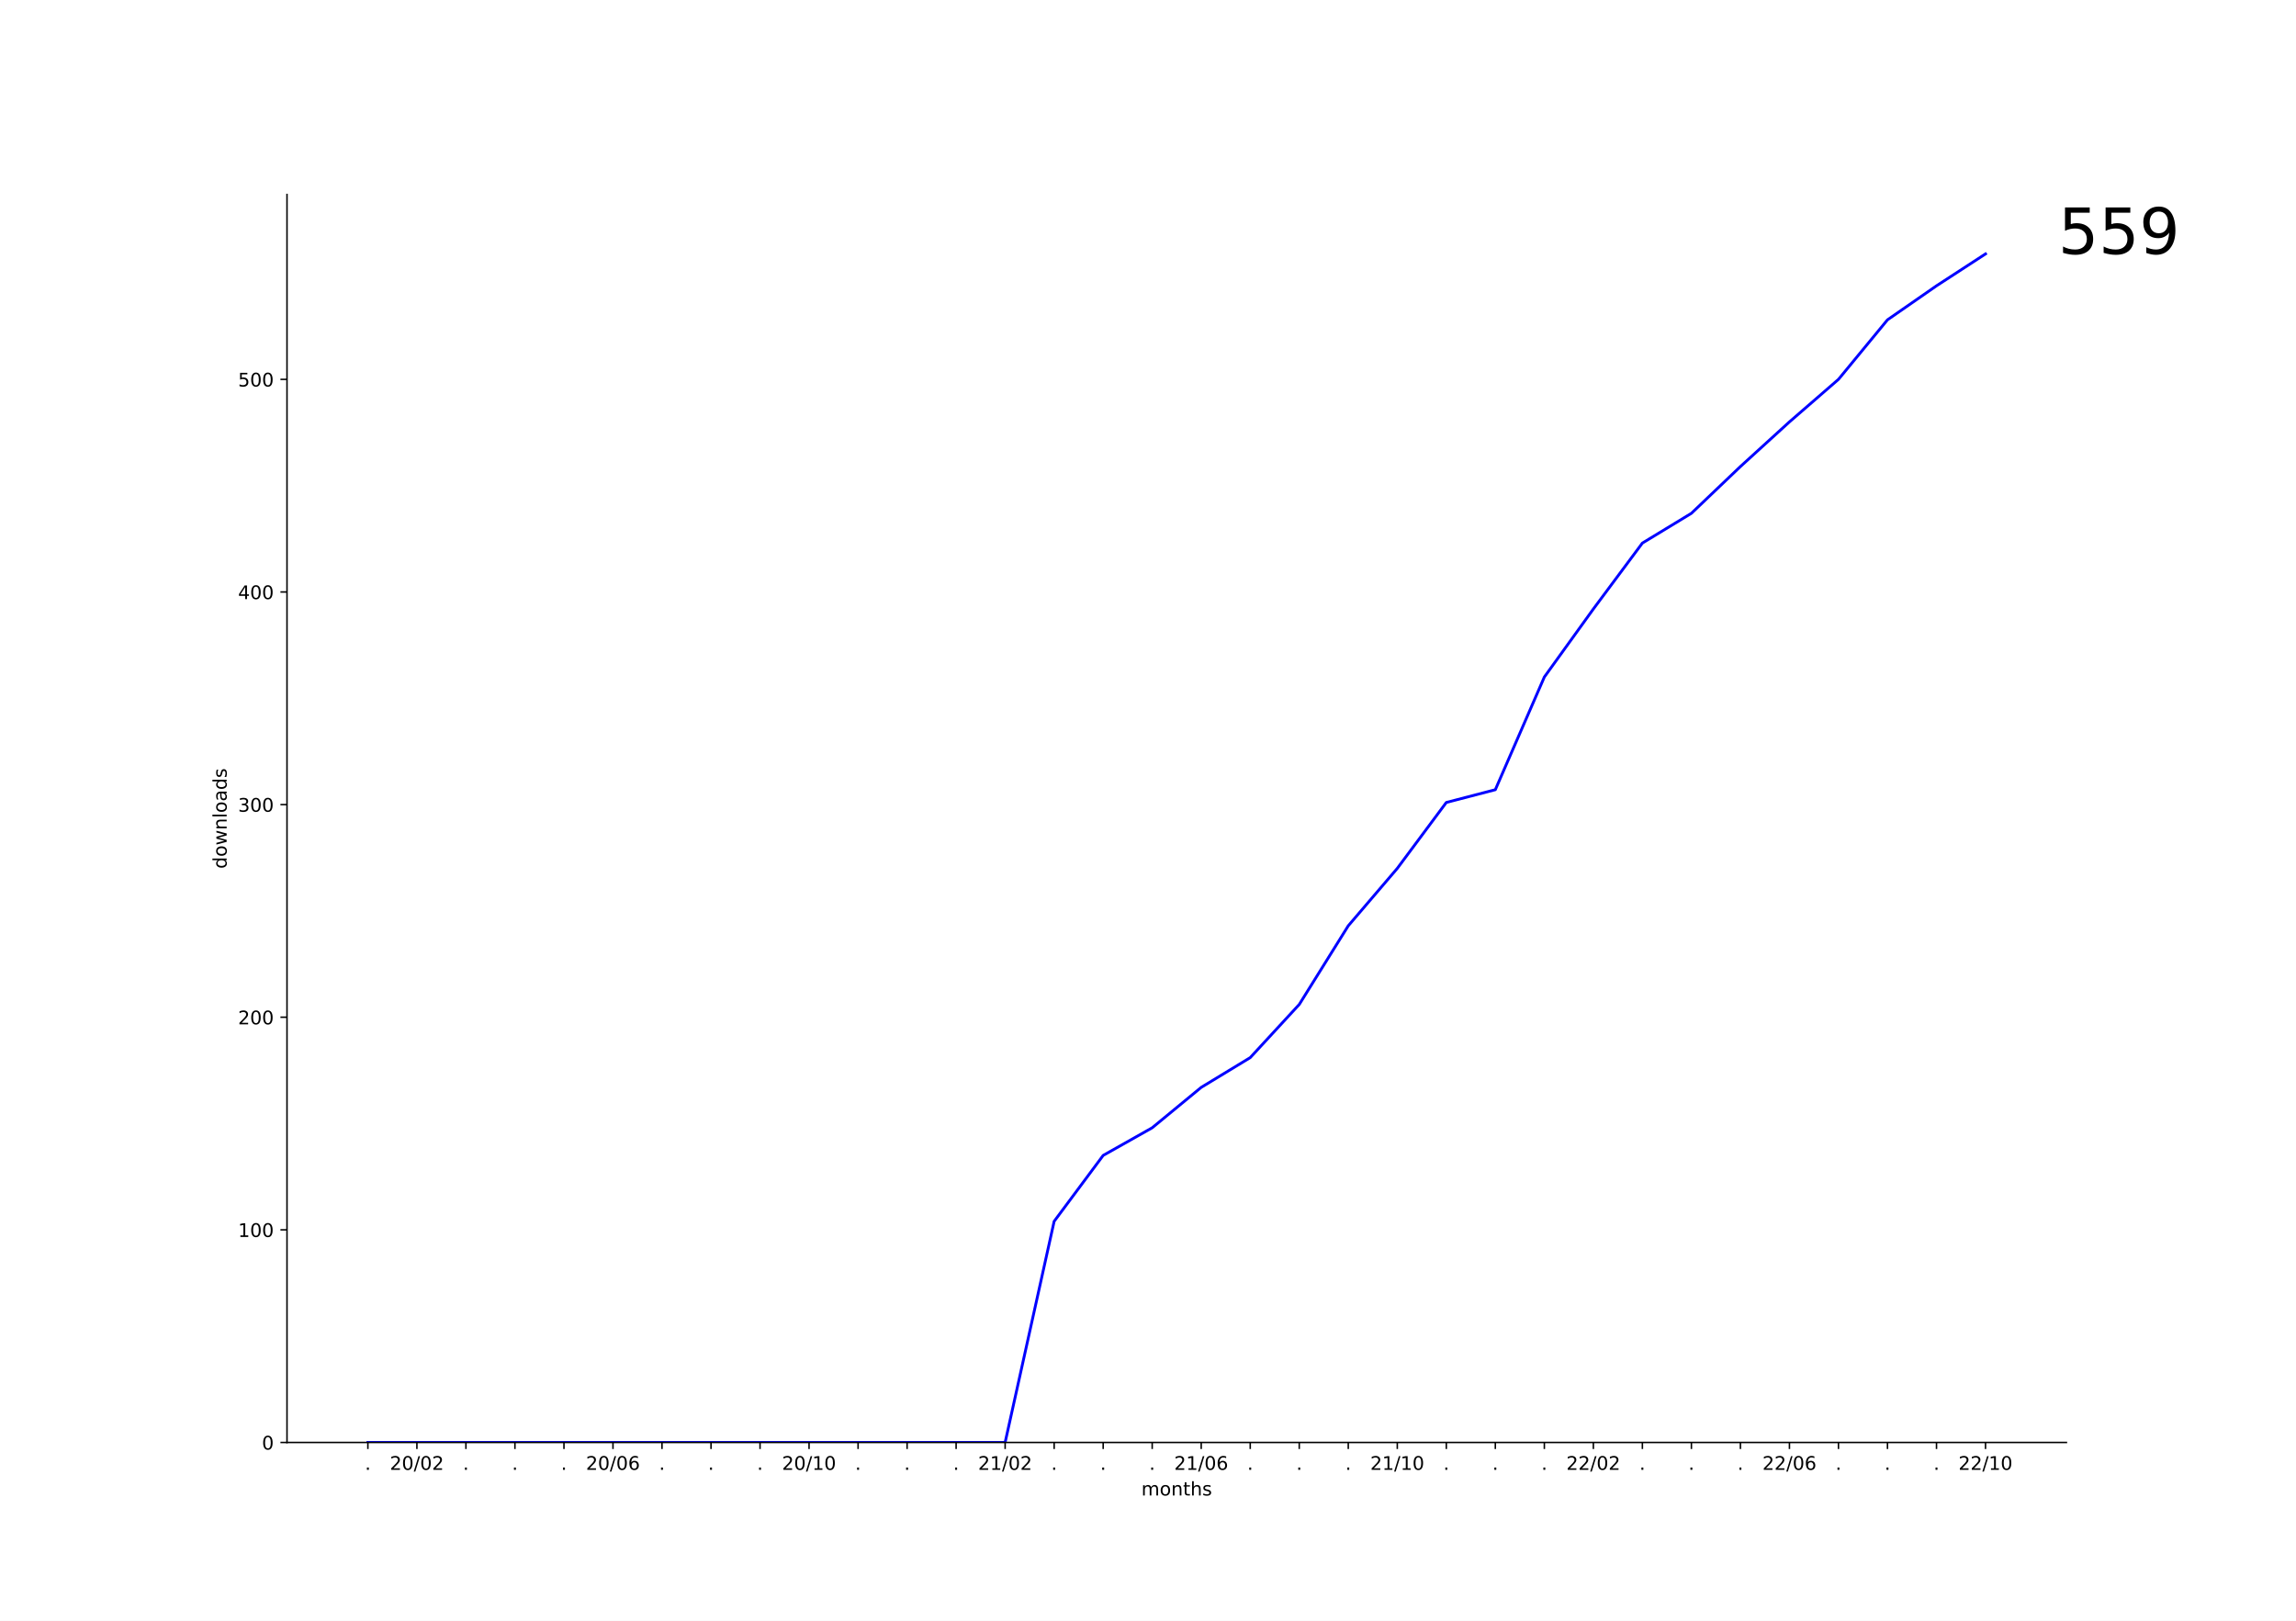
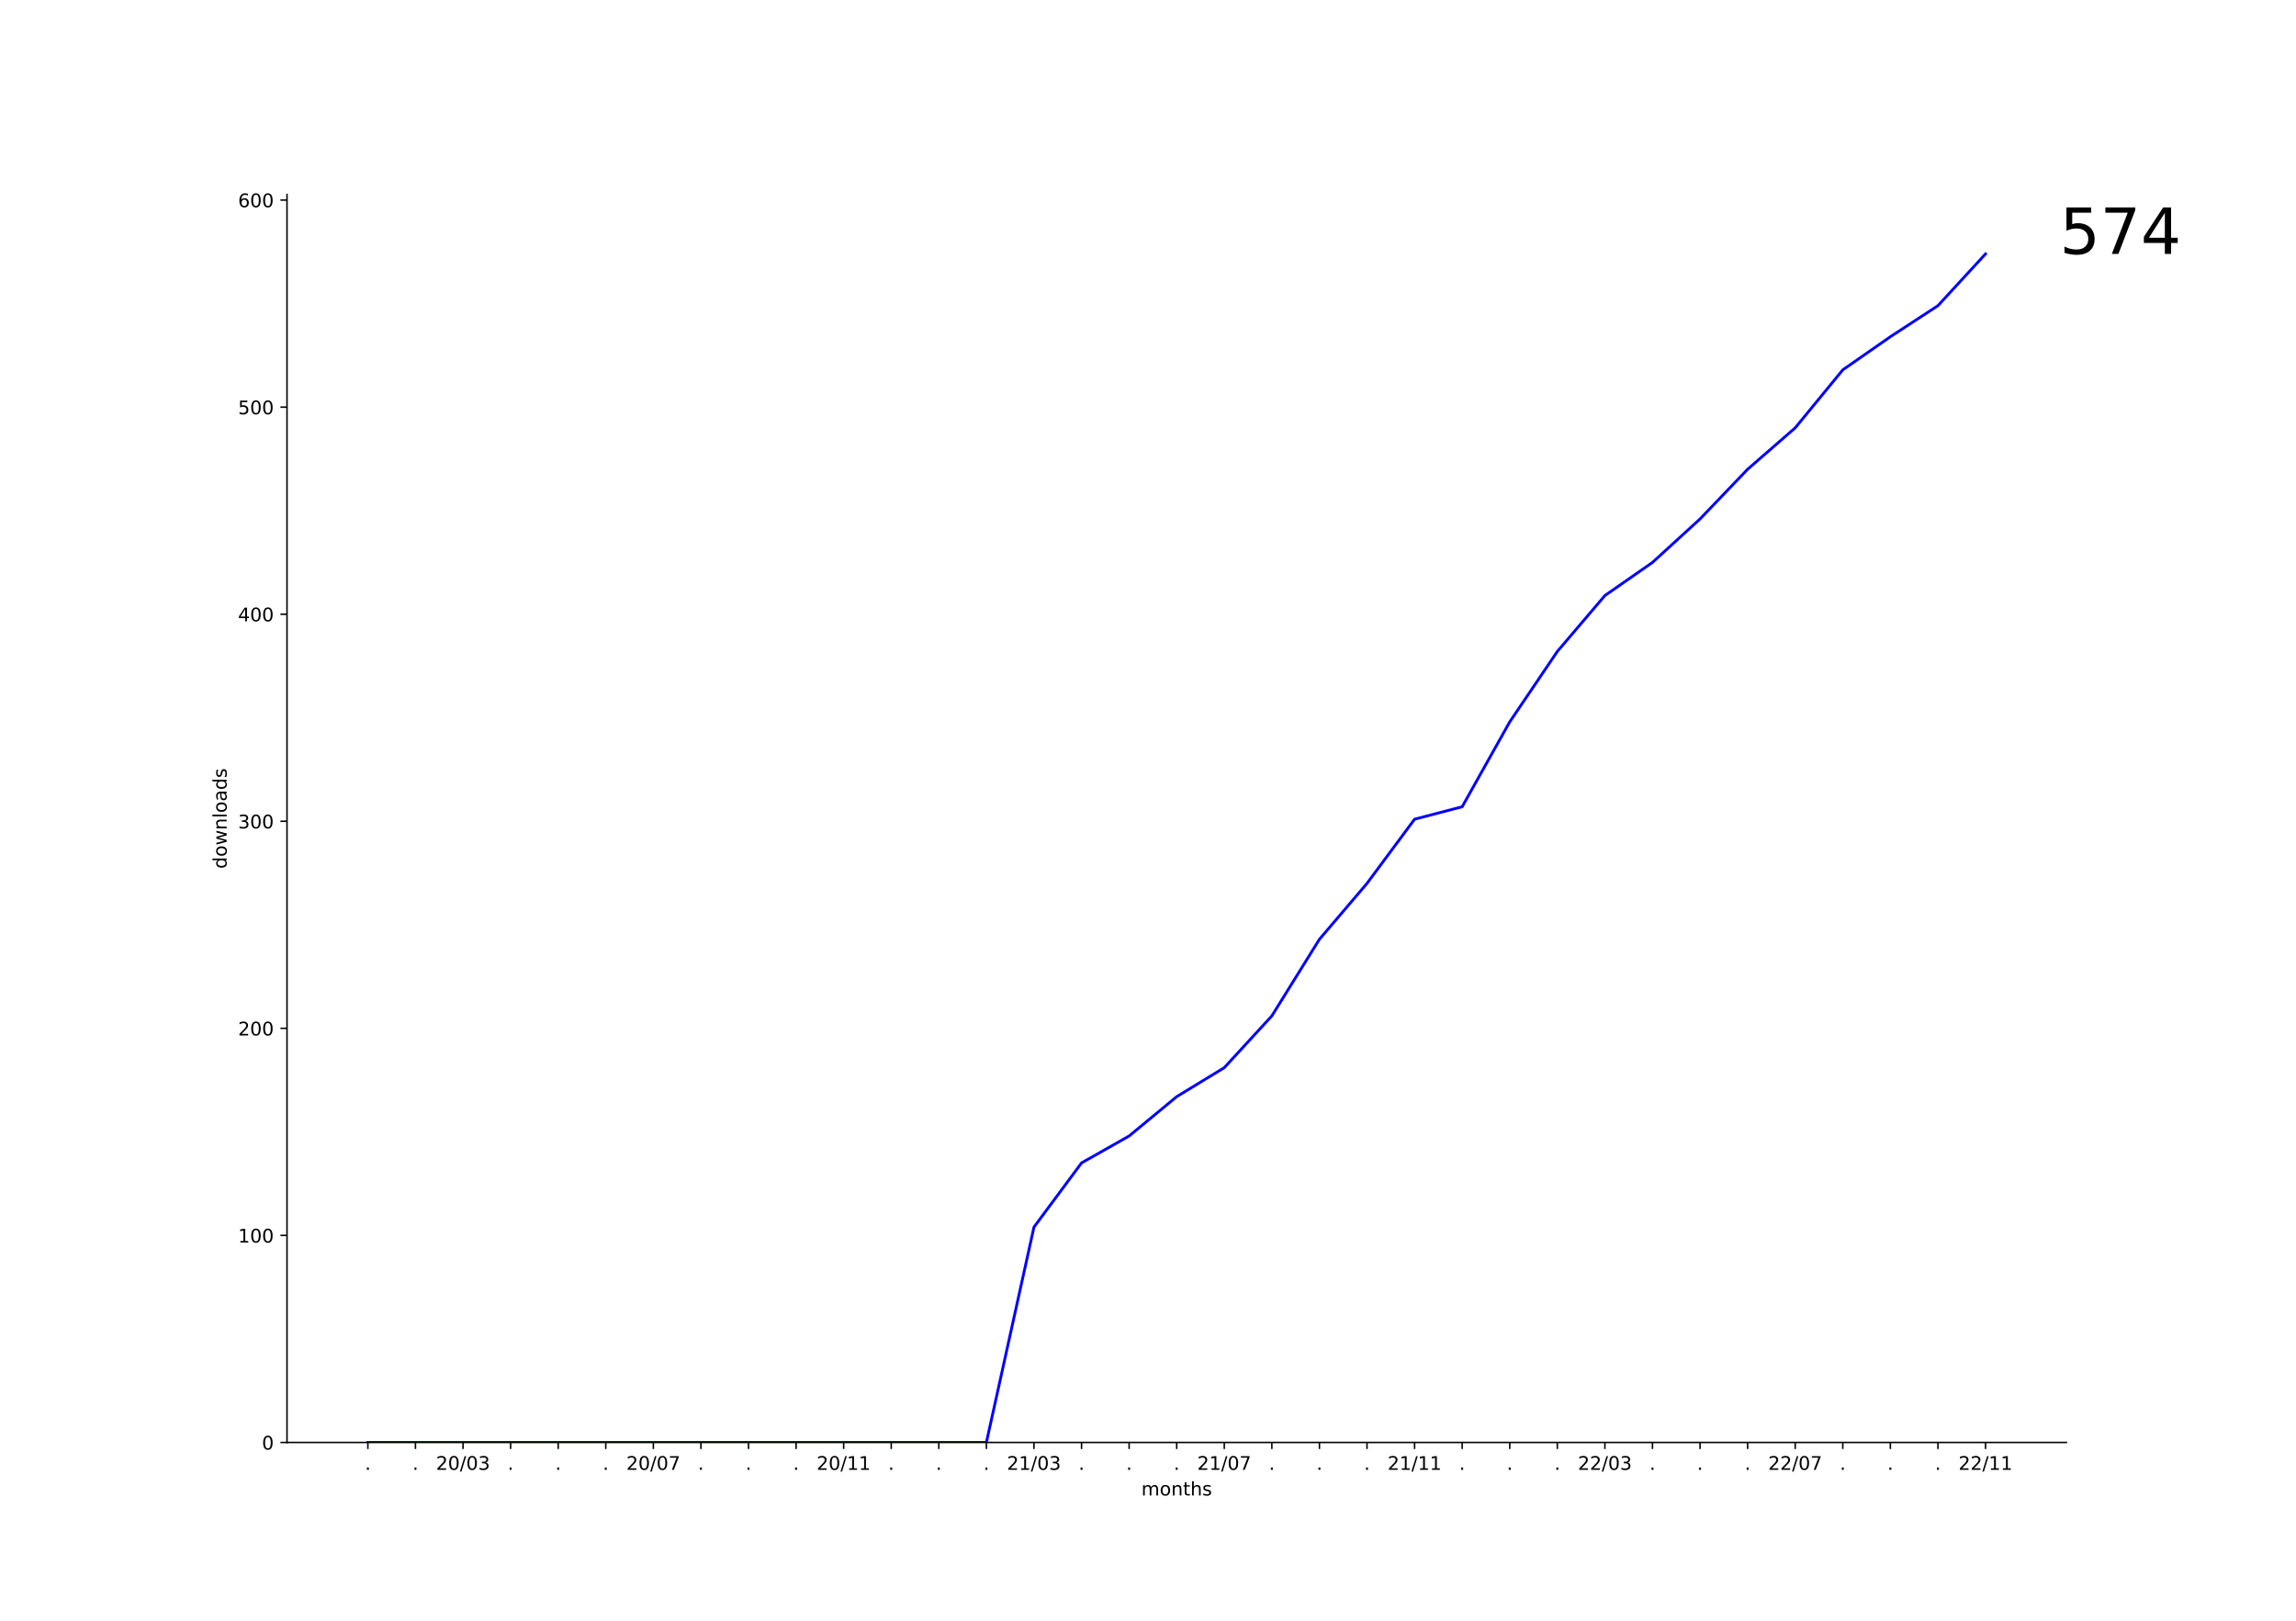
<svg xmlns="http://www.w3.org/2000/svg" xmlns:xlink="http://www.w3.org/1999/xlink" width="1224pt" height="864pt" viewBox="0 0 1224 864" version="1.1">
  <defs>
    <style type="text/css">*{stroke-linejoin: round; stroke-linecap: butt}</style>
  </defs>
  <g id="figure_1">
    <g id="patch_1">
      <path d="M 0 864  L 1224 864  L 1224 0  L 0 0  z " style="fill: #ffffff" />
    </g>
    <g id="axes_1">
      <g id="patch_2">
        <path d="M 153 768.96  L 1101.6 768.96  L 1101.6 103.68  L 153 103.68  z " style="fill: #ffffff" />
      </g>
      <g id="matplotlib.axis_1">
        <g id="xtick_1">
          <g id="line2d_1">
            <defs>
-               <path id="m183d2b7f2b" d="M 0 0  L 0 3.5  " style="stroke: #000000; stroke-width: 0.8" />
+               <path id="m3b544385e7" d="M 0 0  L 0 3.5  " style="stroke: #000000; stroke-width: 0.8" />
            </defs>
            <g>
-               <use xlink:href="#m183d2b7f2b" x="196.118" y="768.96" style="stroke: #000000; stroke-width: 0.8" />
+               <use xlink:href="#m3b544385e7" x="196.118" y="768.96" style="stroke: #000000; stroke-width: 0.8" />
            </g>
          </g>
          <g id="text_1">
            <g transform="translate(194.5291 783.5584)scale(0.1 -0.1)">
              <defs>
                <path id="DejaVuSans-2e" d="M 684 794  L 1344 794  L 1344 0  L 684 0  L 684 794  z " transform="scale(0.015625)" />
              </defs>
              <use xlink:href="#DejaVuSans-2e" />
            </g>
          </g>
        </g>
        <g id="xtick_2">
          <g id="line2d_2">
            <g>
-               <use xlink:href="#m183d2b7f2b" x="222.25" y="768.96" style="stroke: #000000; stroke-width: 0.8" />
+               <use xlink:href="#m3b544385e7" x="221.482" y="768.96" style="stroke: #000000; stroke-width: 0.8" />
            </g>
          </g>
          <g id="text_2">
-             <g transform="translate(207.841 783.5584)scale(0.1 -0.1)">
+             <g transform="translate(219.8928 783.5584)scale(0.1 -0.1)">
+               <use xlink:href="#DejaVuSans-2e" />
+             </g>
+           </g>
+         </g>
+         <g id="xtick_3">
+           <g id="line2d_3">
+             <g>
+               <use xlink:href="#m3b544385e7" x="246.845" y="768.96" style="stroke: #000000; stroke-width: 0.8" />
+             </g>
+           </g>
+           <g id="text_3">
+             <g transform="translate(232.4361 783.5584)scale(0.1 -0.1)">
              <defs>
                <path id="DejaVuSans-32" d="M 1228 531  L 3431 531  L 3431 0  L 469 0  L 469 531  Q 828 903 1448 1529  Q 2069 2156 2228 2338  Q 2531 2678 2651 2914  Q 2772 3150 2772 3378  Q 2772 3750 2511 3984  Q 2250 4219 1831 4219  Q 1534 4219 1204 4116  Q 875 4013 500 3803  L 500 4441  Q 881 4594 1212 4672  Q 1544 4750 1819 4750  Q 2544 4750 2975 4387  Q 3406 4025 3406 3419  Q 3406 3131 3298 2873  Q 3191 2616 2906 2266  Q 2828 2175 2409 1742  Q 1991 1309 1228 531  z " transform="scale(0.015625)" />
                <path id="DejaVuSans-30" d="M 2034 4250  Q 1547 4250 1301 3770  Q 1056 3291 1056 2328  Q 1056 1369 1301 889  Q 1547 409 2034 409  Q 2525 409 2770 889  Q 3016 1369 3016 2328  Q 3016 3291 2770 3770  Q 2525 4250 2034 4250  z M 2034 4750  Q 2819 4750 3233 4129  Q 3647 3509 3647 2328  Q 3647 1150 3233 529  Q 2819 -91 2034 -91  Q 1250 -91 836 529  Q 422 1150 422 2328  Q 422 3509 836 4129  Q 1250 4750 2034 4750  z " transform="scale(0.015625)" />
                <path id="DejaVuSans-2f" d="M 1625 4666  L 2156 4666  L 531 -594  L 0 -594  L 1625 4666  z " transform="scale(0.015625)" />
+                 <path id="DejaVuSans-33" d="M 2597 2516  Q 3050 2419 3304 2112  Q 3559 1806 3559 1356  Q 3559 666 3084 287  Q 2609 -91 1734 -91  Q 1441 -91 1130 -33  Q 819 25 488 141  L 488 750  Q 750 597 1062 519  Q 1375 441 1716 441  Q 2309 441 2620 675  Q 2931 909 2931 1356  Q 2931 1769 2642 2001  Q 2353 2234 1838 2234  L 1294 2234  L 1294 2753  L 1863 2753  Q 2328 2753 2575 2939  Q 2822 3125 2822 3475  Q 2822 3834 2567 4026  Q 2313 4219 1838 4219  Q 1578 4219 1281 4162  Q 984 4106 628 3988  L 628 4550  Q 988 4650 1302 4700  Q 1616 4750 1894 4750  Q 2613 4750 3031 4423  Q 3450 4097 3450 3541  Q 3450 3153 3228 2886  Q 3006 2619 2597 2516  z " transform="scale(0.015625)" />
              </defs>
              <use xlink:href="#DejaVuSans-32" />
              <use xlink:href="#DejaVuSans-30" x="63.623" />
              <use xlink:href="#DejaVuSans-2f" x="127.246" />
              <use xlink:href="#DejaVuSans-30" x="160.938" />
-               <use xlink:href="#DejaVuSans-32" x="224.561" />
-             </g>
-           </g>
-         </g>
-         <g id="xtick_3">
-           <g id="line2d_3">
-             <g>
-               <use xlink:href="#m183d2b7f2b" x="248.383" y="768.96" style="stroke: #000000; stroke-width: 0.8" />
-             </g>
-           </g>
-           <g id="text_3">
-             <g transform="translate(246.7936 783.5584)scale(0.1 -0.1)">
-               <use xlink:href="#DejaVuSans-2e" />
+               <use xlink:href="#DejaVuSans-33" x="224.561" />
            </g>
          </g>
        </g>
        <g id="xtick_4">
          <g id="line2d_4">
            <g>
-               <use xlink:href="#m183d2b7f2b" x="274.515" y="768.96" style="stroke: #000000; stroke-width: 0.8" />
+               <use xlink:href="#m3b544385e7" x="272.209" y="768.96" style="stroke: #000000; stroke-width: 0.8" />
            </g>
          </g>
          <g id="text_4">
-             <g transform="translate(272.9258 783.5584)scale(0.1 -0.1)">
+             <g transform="translate(270.62 783.5584)scale(0.1 -0.1)">
              <use xlink:href="#DejaVuSans-2e" />
            </g>
          </g>
        </g>
        <g id="xtick_5">
          <g id="line2d_5">
            <g>
-               <use xlink:href="#m183d2b7f2b" x="300.647" y="768.96" style="stroke: #000000; stroke-width: 0.8" />
+               <use xlink:href="#m3b544385e7" x="297.573" y="768.96" style="stroke: #000000; stroke-width: 0.8" />
            </g>
          </g>
          <g id="text_5">
-             <g transform="translate(299.058 783.5584)scale(0.1 -0.1)">
+             <g transform="translate(295.9837 783.5584)scale(0.1 -0.1)">
              <use xlink:href="#DejaVuSans-2e" />
            </g>
          </g>
        </g>
        <g id="xtick_6">
          <g id="line2d_6">
            <g>
-               <use xlink:href="#m183d2b7f2b" x="326.779" y="768.96" style="stroke: #000000; stroke-width: 0.8" />
+               <use xlink:href="#m3b544385e7" x="322.936" y="768.96" style="stroke: #000000; stroke-width: 0.8" />
            </g>
          </g>
          <g id="text_6">
-             <g transform="translate(312.37 783.5584)scale(0.1 -0.1)">
-               <defs>
-                 <path id="DejaVuSans-36" d="M 2113 2584  Q 1688 2584 1439 2293  Q 1191 2003 1191 1497  Q 1191 994 1439 701  Q 1688 409 2113 409  Q 2538 409 2786 701  Q 3034 994 3034 1497  Q 3034 2003 2786 2293  Q 2538 2584 2113 2584  z M 3366 4563  L 3366 3988  Q 3128 4100 2886 4159  Q 2644 4219 2406 4219  Q 1781 4219 1451 3797  Q 1122 3375 1075 2522  Q 1259 2794 1537 2939  Q 1816 3084 2150 3084  Q 2853 3084 3261 2657  Q 3669 2231 3669 1497  Q 3669 778 3244 343  Q 2819 -91 2113 -91  Q 1303 -91 875 529  Q 447 1150 447 2328  Q 447 3434 972 4092  Q 1497 4750 2381 4750  Q 2619 4750 2861 4703  Q 3103 4656 3366 4563  z " transform="scale(0.015625)" />
-               </defs>
-               <use xlink:href="#DejaVuSans-32" />
-               <use xlink:href="#DejaVuSans-30" x="63.623" />
-               <use xlink:href="#DejaVuSans-2f" x="127.246" />
-               <use xlink:href="#DejaVuSans-30" x="160.938" />
-               <use xlink:href="#DejaVuSans-36" x="224.561" />
+             <g transform="translate(321.3473 783.5584)scale(0.1 -0.1)">
+               <use xlink:href="#DejaVuSans-2e" />
            </g>
          </g>
        </g>
        <g id="xtick_7">
          <g id="line2d_7">
            <g>
-               <use xlink:href="#m183d2b7f2b" x="352.912" y="768.96" style="stroke: #000000; stroke-width: 0.8" />
+               <use xlink:href="#m3b544385e7" x="348.3" y="768.96" style="stroke: #000000; stroke-width: 0.8" />
            </g>
          </g>
          <g id="text_7">
-             <g transform="translate(351.3225 783.5584)scale(0.1 -0.1)">
-               <use xlink:href="#DejaVuSans-2e" />
+             <g transform="translate(333.8906 783.5584)scale(0.1 -0.1)">
+               <defs>
+                 <path id="DejaVuSans-37" d="M 525 4666  L 3525 4666  L 3525 4397  L 1831 0  L 1172 0  L 2766 4134  L 525 4134  L 525 4666  z " transform="scale(0.015625)" />
+               </defs>
+               <use xlink:href="#DejaVuSans-32" />
+               <use xlink:href="#DejaVuSans-30" x="63.623" />
+               <use xlink:href="#DejaVuSans-2f" x="127.246" />
+               <use xlink:href="#DejaVuSans-30" x="160.938" />
+               <use xlink:href="#DejaVuSans-37" x="224.561" />
            </g>
          </g>
        </g>
        <g id="xtick_8">
          <g id="line2d_8">
            <g>
-               <use xlink:href="#m183d2b7f2b" x="379.044" y="768.96" style="stroke: #000000; stroke-width: 0.8" />
+               <use xlink:href="#m3b544385e7" x="373.664" y="768.96" style="stroke: #000000; stroke-width: 0.8" />
            </g>
          </g>
          <g id="text_8">
-             <g transform="translate(377.4547 783.5584)scale(0.1 -0.1)">
+             <g transform="translate(372.0746 783.5584)scale(0.1 -0.1)">
              <use xlink:href="#DejaVuSans-2e" />
            </g>
          </g>
        </g>
        <g id="xtick_9">
          <g id="line2d_9">
            <g>
-               <use xlink:href="#m183d2b7f2b" x="405.176" y="768.96" style="stroke: #000000; stroke-width: 0.8" />
+               <use xlink:href="#m3b544385e7" x="399.027" y="768.96" style="stroke: #000000; stroke-width: 0.8" />
            </g>
          </g>
          <g id="text_9">
-             <g transform="translate(403.587 783.5584)scale(0.1 -0.1)">
+             <g transform="translate(397.4382 783.5584)scale(0.1 -0.1)">
              <use xlink:href="#DejaVuSans-2e" />
            </g>
          </g>
        </g>
        <g id="xtick_10">
          <g id="line2d_10">
            <g>
-               <use xlink:href="#m183d2b7f2b" x="431.308" y="768.96" style="stroke: #000000; stroke-width: 0.8" />
+               <use xlink:href="#m3b544385e7" x="424.391" y="768.96" style="stroke: #000000; stroke-width: 0.8" />
            </g>
          </g>
          <g id="text_10">
-             <g transform="translate(416.8989 783.5584)scale(0.1 -0.1)">
+             <g transform="translate(422.8018 783.5584)scale(0.1 -0.1)">
+               <use xlink:href="#DejaVuSans-2e" />
+             </g>
+           </g>
+         </g>
+         <g id="xtick_11">
+           <g id="line2d_11">
+             <g>
+               <use xlink:href="#m3b544385e7" x="449.755" y="768.96" style="stroke: #000000; stroke-width: 0.8" />
+             </g>
+           </g>
+           <g id="text_11">
+             <g transform="translate(435.3452 783.5584)scale(0.1 -0.1)">
              <defs>
                <path id="DejaVuSans-31" d="M 794 531  L 1825 531  L 1825 4091  L 703 3866  L 703 4441  L 1819 4666  L 2450 4666  L 2450 531  L 3481 531  L 3481 0  L 794 0  L 794 531  z " transform="scale(0.015625)" />
              </defs>
              <use xlink:href="#DejaVuSans-32" />
              <use xlink:href="#DejaVuSans-30" x="63.623" />
              <use xlink:href="#DejaVuSans-2f" x="127.246" />
              <use xlink:href="#DejaVuSans-31" x="160.938" />
-               <use xlink:href="#DejaVuSans-30" x="224.561" />
-             </g>
-           </g>
-         </g>
-         <g id="xtick_11">
-           <g id="line2d_11">
-             <g>
-               <use xlink:href="#m183d2b7f2b" x="457.44" y="768.96" style="stroke: #000000; stroke-width: 0.8" />
-             </g>
-           </g>
-           <g id="text_11">
-             <g transform="translate(455.8514 783.5584)scale(0.1 -0.1)">
-               <use xlink:href="#DejaVuSans-2e" />
+               <use xlink:href="#DejaVuSans-31" x="224.561" />
            </g>
          </g>
        </g>
        <g id="xtick_12">
          <g id="line2d_12">
            <g>
-               <use xlink:href="#m183d2b7f2b" x="483.573" y="768.96" style="stroke: #000000; stroke-width: 0.8" />
+               <use xlink:href="#m3b544385e7" x="475.118" y="768.96" style="stroke: #000000; stroke-width: 0.8" />
            </g>
          </g>
          <g id="text_12">
-             <g transform="translate(481.9837 783.5584)scale(0.1 -0.1)">
+             <g transform="translate(473.5291 783.5584)scale(0.1 -0.1)">
              <use xlink:href="#DejaVuSans-2e" />
            </g>
          </g>
        </g>
        <g id="xtick_13">
          <g id="line2d_13">
            <g>
-               <use xlink:href="#m183d2b7f2b" x="509.705" y="768.96" style="stroke: #000000; stroke-width: 0.8" />
+               <use xlink:href="#m3b544385e7" x="500.482" y="768.96" style="stroke: #000000; stroke-width: 0.8" />
            </g>
          </g>
          <g id="text_13">
-             <g transform="translate(508.1159 783.5584)scale(0.1 -0.1)">
+             <g transform="translate(498.8928 783.5584)scale(0.1 -0.1)">
              <use xlink:href="#DejaVuSans-2e" />
            </g>
          </g>
        </g>
        <g id="xtick_14">
          <g id="line2d_14">
            <g>
-               <use xlink:href="#m183d2b7f2b" x="535.837" y="768.96" style="stroke: #000000; stroke-width: 0.8" />
+               <use xlink:href="#m3b544385e7" x="525.845" y="768.96" style="stroke: #000000; stroke-width: 0.8" />
            </g>
          </g>
          <g id="text_14">
-             <g transform="translate(521.4278 783.5584)scale(0.1 -0.1)">
-               <use xlink:href="#DejaVuSans-32" />
-               <use xlink:href="#DejaVuSans-31" x="63.623" />
-               <use xlink:href="#DejaVuSans-2f" x="127.246" />
-               <use xlink:href="#DejaVuSans-30" x="160.938" />
-               <use xlink:href="#DejaVuSans-32" x="224.561" />
+             <g transform="translate(524.2564 783.5584)scale(0.1 -0.1)">
+               <use xlink:href="#DejaVuSans-2e" />
            </g>
          </g>
        </g>
        <g id="xtick_15">
          <g id="line2d_15">
            <g>
-               <use xlink:href="#m183d2b7f2b" x="561.969" y="768.96" style="stroke: #000000; stroke-width: 0.8" />
+               <use xlink:href="#m3b544385e7" x="551.209" y="768.96" style="stroke: #000000; stroke-width: 0.8" />
            </g>
          </g>
          <g id="text_15">
-             <g transform="translate(560.3804 783.5584)scale(0.1 -0.1)">
-               <use xlink:href="#DejaVuSans-2e" />
+             <g transform="translate(536.7997 783.5584)scale(0.1 -0.1)">
+               <use xlink:href="#DejaVuSans-32" />
+               <use xlink:href="#DejaVuSans-31" x="63.623" />
+               <use xlink:href="#DejaVuSans-2f" x="127.246" />
+               <use xlink:href="#DejaVuSans-30" x="160.938" />
+               <use xlink:href="#DejaVuSans-33" x="224.561" />
            </g>
          </g>
        </g>
        <g id="xtick_16">
          <g id="line2d_16">
            <g>
-               <use xlink:href="#m183d2b7f2b" x="588.102" y="768.96" style="stroke: #000000; stroke-width: 0.8" />
+               <use xlink:href="#m3b544385e7" x="576.573" y="768.96" style="stroke: #000000; stroke-width: 0.8" />
            </g>
          </g>
          <g id="text_16">
-             <g transform="translate(586.5126 783.5584)scale(0.1 -0.1)">
+             <g transform="translate(574.9837 783.5584)scale(0.1 -0.1)">
              <use xlink:href="#DejaVuSans-2e" />
            </g>
          </g>
        </g>
        <g id="xtick_17">
          <g id="line2d_17">
            <g>
-               <use xlink:href="#m183d2b7f2b" x="614.234" y="768.96" style="stroke: #000000; stroke-width: 0.8" />
+               <use xlink:href="#m3b544385e7" x="601.936" y="768.96" style="stroke: #000000; stroke-width: 0.8" />
            </g>
          </g>
          <g id="text_17">
-             <g transform="translate(612.6448 783.5584)scale(0.1 -0.1)">
+             <g transform="translate(600.3473 783.5584)scale(0.1 -0.1)">
              <use xlink:href="#DejaVuSans-2e" />
            </g>
          </g>
        </g>
        <g id="xtick_18">
          <g id="line2d_18">
            <g>
-               <use xlink:href="#m183d2b7f2b" x="640.366" y="768.96" style="stroke: #000000; stroke-width: 0.8" />
+               <use xlink:href="#m3b544385e7" x="627.3" y="768.96" style="stroke: #000000; stroke-width: 0.8" />
            </g>
          </g>
          <g id="text_18">
-             <g transform="translate(625.9567 783.5584)scale(0.1 -0.1)">
-               <use xlink:href="#DejaVuSans-32" />
-               <use xlink:href="#DejaVuSans-31" x="63.623" />
-               <use xlink:href="#DejaVuSans-2f" x="127.246" />
-               <use xlink:href="#DejaVuSans-30" x="160.938" />
-               <use xlink:href="#DejaVuSans-36" x="224.561" />
+             <g transform="translate(625.7109 783.5584)scale(0.1 -0.1)">
+               <use xlink:href="#DejaVuSans-2e" />
            </g>
          </g>
        </g>
        <g id="xtick_19">
          <g id="line2d_19">
            <g>
-               <use xlink:href="#m183d2b7f2b" x="666.498" y="768.96" style="stroke: #000000; stroke-width: 0.8" />
+               <use xlink:href="#m3b544385e7" x="652.664" y="768.96" style="stroke: #000000; stroke-width: 0.8" />
            </g>
          </g>
          <g id="text_19">
-             <g transform="translate(664.9093 783.5584)scale(0.1 -0.1)">
-               <use xlink:href="#DejaVuSans-2e" />
+             <g transform="translate(638.2543 783.5584)scale(0.1 -0.1)">
+               <use xlink:href="#DejaVuSans-32" />
+               <use xlink:href="#DejaVuSans-31" x="63.623" />
+               <use xlink:href="#DejaVuSans-2f" x="127.246" />
+               <use xlink:href="#DejaVuSans-30" x="160.938" />
+               <use xlink:href="#DejaVuSans-37" x="224.561" />
            </g>
          </g>
        </g>
        <g id="xtick_20">
          <g id="line2d_20">
            <g>
-               <use xlink:href="#m183d2b7f2b" x="692.631" y="768.96" style="stroke: #000000; stroke-width: 0.8" />
+               <use xlink:href="#m3b544385e7" x="678.027" y="768.96" style="stroke: #000000; stroke-width: 0.8" />
            </g>
          </g>
          <g id="text_20">
-             <g transform="translate(691.0415 783.5584)scale(0.1 -0.1)">
+             <g transform="translate(676.4382 783.5584)scale(0.1 -0.1)">
              <use xlink:href="#DejaVuSans-2e" />
            </g>
          </g>
        </g>
        <g id="xtick_21">
          <g id="line2d_21">
            <g>
-               <use xlink:href="#m183d2b7f2b" x="718.763" y="768.96" style="stroke: #000000; stroke-width: 0.8" />
+               <use xlink:href="#m3b544385e7" x="703.391" y="768.96" style="stroke: #000000; stroke-width: 0.8" />
            </g>
          </g>
          <g id="text_21">
-             <g transform="translate(717.1737 783.5584)scale(0.1 -0.1)">
+             <g transform="translate(701.8018 783.5584)scale(0.1 -0.1)">
              <use xlink:href="#DejaVuSans-2e" />
            </g>
          </g>
        </g>
        <g id="xtick_22">
          <g id="line2d_22">
            <g>
-               <use xlink:href="#m183d2b7f2b" x="744.895" y="768.96" style="stroke: #000000; stroke-width: 0.8" />
+               <use xlink:href="#m3b544385e7" x="728.755" y="768.96" style="stroke: #000000; stroke-width: 0.8" />
            </g>
          </g>
          <g id="text_22">
-             <g transform="translate(730.4857 783.5584)scale(0.1 -0.1)">
-               <use xlink:href="#DejaVuSans-32" />
-               <use xlink:href="#DejaVuSans-31" x="63.623" />
-               <use xlink:href="#DejaVuSans-2f" x="127.246" />
-               <use xlink:href="#DejaVuSans-31" x="160.938" />
-               <use xlink:href="#DejaVuSans-30" x="224.561" />
+             <g transform="translate(727.1655 783.5584)scale(0.1 -0.1)">
+               <use xlink:href="#DejaVuSans-2e" />
            </g>
          </g>
        </g>
        <g id="xtick_23">
          <g id="line2d_23">
            <g>
-               <use xlink:href="#m183d2b7f2b" x="771.027" y="768.96" style="stroke: #000000; stroke-width: 0.8" />
+               <use xlink:href="#m3b544385e7" x="754.118" y="768.96" style="stroke: #000000; stroke-width: 0.8" />
            </g>
          </g>
          <g id="text_23">
-             <g transform="translate(769.4382 783.5584)scale(0.1 -0.1)">
-               <use xlink:href="#DejaVuSans-2e" />
+             <g transform="translate(739.7088 783.5584)scale(0.1 -0.1)">
+               <use xlink:href="#DejaVuSans-32" />
+               <use xlink:href="#DejaVuSans-31" x="63.623" />
+               <use xlink:href="#DejaVuSans-2f" x="127.246" />
+               <use xlink:href="#DejaVuSans-31" x="160.938" />
+               <use xlink:href="#DejaVuSans-31" x="224.561" />
            </g>
          </g>
        </g>
        <g id="xtick_24">
          <g id="line2d_24">
            <g>
-               <use xlink:href="#m183d2b7f2b" x="797.16" y="768.96" style="stroke: #000000; stroke-width: 0.8" />
+               <use xlink:href="#m3b544385e7" x="779.482" y="768.96" style="stroke: #000000; stroke-width: 0.8" />
            </g>
          </g>
          <g id="text_24">
-             <g transform="translate(795.5704 783.5584)scale(0.1 -0.1)">
+             <g transform="translate(777.8928 783.5584)scale(0.1 -0.1)">
              <use xlink:href="#DejaVuSans-2e" />
            </g>
          </g>
        </g>
        <g id="xtick_25">
          <g id="line2d_25">
            <g>
-               <use xlink:href="#m183d2b7f2b" x="823.292" y="768.96" style="stroke: #000000; stroke-width: 0.8" />
+               <use xlink:href="#m3b544385e7" x="804.845" y="768.96" style="stroke: #000000; stroke-width: 0.8" />
            </g>
          </g>
          <g id="text_25">
-             <g transform="translate(821.7027 783.5584)scale(0.1 -0.1)">
+             <g transform="translate(803.2564 783.5584)scale(0.1 -0.1)">
              <use xlink:href="#DejaVuSans-2e" />
            </g>
          </g>
        </g>
        <g id="xtick_26">
          <g id="line2d_26">
            <g>
-               <use xlink:href="#m183d2b7f2b" x="849.424" y="768.96" style="stroke: #000000; stroke-width: 0.8" />
+               <use xlink:href="#m3b544385e7" x="830.209" y="768.96" style="stroke: #000000; stroke-width: 0.8" />
            </g>
          </g>
          <g id="text_26">
-             <g transform="translate(835.0146 783.5584)scale(0.1 -0.1)">
-               <use xlink:href="#DejaVuSans-32" />
-               <use xlink:href="#DejaVuSans-32" x="63.623" />
-               <use xlink:href="#DejaVuSans-2f" x="127.246" />
-               <use xlink:href="#DejaVuSans-30" x="160.938" />
-               <use xlink:href="#DejaVuSans-32" x="224.561" />
+             <g transform="translate(828.62 783.5584)scale(0.1 -0.1)">
+               <use xlink:href="#DejaVuSans-2e" />
            </g>
          </g>
        </g>
        <g id="xtick_27">
          <g id="line2d_27">
            <g>
-               <use xlink:href="#m183d2b7f2b" x="875.556" y="768.96" style="stroke: #000000; stroke-width: 0.8" />
+               <use xlink:href="#m3b544385e7" x="855.573" y="768.96" style="stroke: #000000; stroke-width: 0.8" />
            </g>
          </g>
          <g id="text_27">
-             <g transform="translate(873.9671 783.5584)scale(0.1 -0.1)">
-               <use xlink:href="#DejaVuSans-2e" />
+             <g transform="translate(841.1634 783.5584)scale(0.1 -0.1)">
+               <use xlink:href="#DejaVuSans-32" />
+               <use xlink:href="#DejaVuSans-32" x="63.623" />
+               <use xlink:href="#DejaVuSans-2f" x="127.246" />
+               <use xlink:href="#DejaVuSans-30" x="160.938" />
+               <use xlink:href="#DejaVuSans-33" x="224.561" />
            </g>
          </g>
        </g>
        <g id="xtick_28">
          <g id="line2d_28">
            <g>
-               <use xlink:href="#m183d2b7f2b" x="901.688" y="768.96" style="stroke: #000000; stroke-width: 0.8" />
+               <use xlink:href="#m3b544385e7" x="880.936" y="768.96" style="stroke: #000000; stroke-width: 0.8" />
            </g>
          </g>
          <g id="text_28">
-             <g transform="translate(900.0994 783.5584)scale(0.1 -0.1)">
+             <g transform="translate(879.3473 783.5584)scale(0.1 -0.1)">
              <use xlink:href="#DejaVuSans-2e" />
            </g>
          </g>
        </g>
        <g id="xtick_29">
          <g id="line2d_29">
            <g>
-               <use xlink:href="#m183d2b7f2b" x="927.821" y="768.96" style="stroke: #000000; stroke-width: 0.8" />
+               <use xlink:href="#m3b544385e7" x="906.3" y="768.96" style="stroke: #000000; stroke-width: 0.8" />
            </g>
          </g>
          <g id="text_29">
-             <g transform="translate(926.2316 783.5584)scale(0.1 -0.1)">
+             <g transform="translate(904.7109 783.5584)scale(0.1 -0.1)">
              <use xlink:href="#DejaVuSans-2e" />
            </g>
          </g>
        </g>
        <g id="xtick_30">
          <g id="line2d_30">
            <g>
-               <use xlink:href="#m183d2b7f2b" x="953.953" y="768.96" style="stroke: #000000; stroke-width: 0.8" />
+               <use xlink:href="#m3b544385e7" x="931.664" y="768.96" style="stroke: #000000; stroke-width: 0.8" />
            </g>
          </g>
          <g id="text_30">
-             <g transform="translate(939.5435 783.5584)scale(0.1 -0.1)">
-               <use xlink:href="#DejaVuSans-32" />
-               <use xlink:href="#DejaVuSans-32" x="63.623" />
-               <use xlink:href="#DejaVuSans-2f" x="127.246" />
-               <use xlink:href="#DejaVuSans-30" x="160.938" />
-               <use xlink:href="#DejaVuSans-36" x="224.561" />
+             <g transform="translate(930.0746 783.5584)scale(0.1 -0.1)">
+               <use xlink:href="#DejaVuSans-2e" />
            </g>
          </g>
        </g>
        <g id="xtick_31">
          <g id="line2d_31">
            <g>
-               <use xlink:href="#m183d2b7f2b" x="980.085" y="768.96" style="stroke: #000000; stroke-width: 0.8" />
+               <use xlink:href="#m3b544385e7" x="957.027" y="768.96" style="stroke: #000000; stroke-width: 0.8" />
            </g>
          </g>
          <g id="text_31">
-             <g transform="translate(978.4961 783.5584)scale(0.1 -0.1)">
-               <use xlink:href="#DejaVuSans-2e" />
+             <g transform="translate(942.6179 783.5584)scale(0.1 -0.1)">
+               <use xlink:href="#DejaVuSans-32" />
+               <use xlink:href="#DejaVuSans-32" x="63.623" />
+               <use xlink:href="#DejaVuSans-2f" x="127.246" />
+               <use xlink:href="#DejaVuSans-30" x="160.938" />
+               <use xlink:href="#DejaVuSans-37" x="224.561" />
            </g>
          </g>
        </g>
        <g id="xtick_32">
          <g id="line2d_32">
            <g>
-               <use xlink:href="#m183d2b7f2b" x="1006.217" y="768.96" style="stroke: #000000; stroke-width: 0.8" />
+               <use xlink:href="#m3b544385e7" x="982.391" y="768.96" style="stroke: #000000; stroke-width: 0.8" />
            </g>
          </g>
          <g id="text_32">
-             <g transform="translate(1004.628 783.5584)scale(0.1 -0.1)">
+             <g transform="translate(980.8018 783.5584)scale(0.1 -0.1)">
              <use xlink:href="#DejaVuSans-2e" />
            </g>
          </g>
        </g>
        <g id="xtick_33">
          <g id="line2d_33">
            <g>
-               <use xlink:href="#m183d2b7f2b" x="1032.35" y="768.96" style="stroke: #000000; stroke-width: 0.8" />
+               <use xlink:href="#m3b544385e7" x="1007.755" y="768.96" style="stroke: #000000; stroke-width: 0.8" />
            </g>
          </g>
          <g id="text_33">
-             <g transform="translate(1030.761 783.5584)scale(0.1 -0.1)">
+             <g transform="translate(1006.165 783.5584)scale(0.1 -0.1)">
              <use xlink:href="#DejaVuSans-2e" />
            </g>
          </g>
        </g>
        <g id="xtick_34">
          <g id="line2d_34">
            <g>
-               <use xlink:href="#m183d2b7f2b" x="1058.482" y="768.96" style="stroke: #000000; stroke-width: 0.8" />
+               <use xlink:href="#m3b544385e7" x="1033.118" y="768.96" style="stroke: #000000; stroke-width: 0.8" />
            </g>
          </g>
          <g id="text_34">
+             <g transform="translate(1031.529 783.5584)scale(0.1 -0.1)">
+               <use xlink:href="#DejaVuSans-2e" />
+             </g>
+           </g>
+         </g>
+         <g id="xtick_35">
+           <g id="line2d_35">
+             <g>
+               <use xlink:href="#m3b544385e7" x="1058.482" y="768.96" style="stroke: #000000; stroke-width: 0.8" />
+             </g>
+           </g>
+           <g id="text_35">
            <g transform="translate(1044.072 783.5584)scale(0.1 -0.1)">
              <use xlink:href="#DejaVuSans-32" />
              <use xlink:href="#DejaVuSans-32" x="63.623" />
              <use xlink:href="#DejaVuSans-2f" x="127.246" />
              <use xlink:href="#DejaVuSans-31" x="160.938" />
-               <use xlink:href="#DejaVuSans-30" x="224.561" />
-             </g>
-           </g>
-         </g>
-         <g id="text_35">
+               <use xlink:href="#DejaVuSans-31" x="224.561" />
+             </g>
+           </g>
+         </g>
+         <g id="text_36">
          <g transform="translate(608.468 797.2366)scale(0.1 -0.1)">
            <defs>
              <path id="DejaVuSans-6d" d="M 3328 2828  Q 3544 3216 3844 3400  Q 4144 3584 4550 3584  Q 5097 3584 5394 3201  Q 5691 2819 5691 2113  L 5691 0  L 5113 0  L 5113 2094  Q 5113 2597 4934 2840  Q 4756 3084 4391 3084  Q 3944 3084 3684 2787  Q 3425 2491 3425 1978  L 3425 0  L 2847 0  L 2847 2094  Q 2847 2600 2669 2842  Q 2491 3084 2119 3084  Q 1678 3084 1418 2786  Q 1159 2488 1159 1978  L 1159 0  L 581 0  L 581 3500  L 1159 3500  L 1159 2956  Q 1356 3278 1631 3431  Q 1906 3584 2284 3584  Q 2666 3584 2933 3390  Q 3200 3197 3328 2828  z " transform="scale(0.015625)" />
              <path id="DejaVuSans-6f" d="M 1959 3097  Q 1497 3097 1228 2736  Q 959 2375 959 1747  Q 959 1119 1226 758  Q 1494 397 1959 397  Q 2419 397 2687 759  Q 2956 1122 2956 1747  Q 2956 2369 2687 2733  Q 2419 3097 1959 3097  z M 1959 3584  Q 2709 3584 3137 3096  Q 3566 2609 3566 1747  Q 3566 888 3137 398  Q 2709 -91 1959 -91  Q 1206 -91 779 398  Q 353 888 353 1747  Q 353 2609 779 3096  Q 1206 3584 1959 3584  z " transform="scale(0.015625)" />
              <path id="DejaVuSans-6e" d="M 3513 2113  L 3513 0  L 2938 0  L 2938 2094  Q 2938 2591 2744 2837  Q 2550 3084 2163 3084  Q 1697 3084 1428 2787  Q 1159 2491 1159 1978  L 1159 0  L 581 0  L 581 3500  L 1159 3500  L 1159 2956  Q 1366 3272 1645 3428  Q 1925 3584 2291 3584  Q 2894 3584 3203 3211  Q 3513 2838 3513 2113  z " transform="scale(0.015625)" />
              <path id="DejaVuSans-74" d="M 1172 4494  L 1172 3500  L 2356 3500  L 2356 3053  L 1172 3053  L 1172 1153  Q 1172 725 1289 603  Q 1406 481 1766 481  L 2356 481  L 2356 0  L 1766 0  Q 1100 0 847 248  Q 594 497 594 1153  L 594 3053  L 172 3053  L 172 3500  L 594 3500  L 594 4494  L 1172 4494  z " transform="scale(0.015625)" />
              <path id="DejaVuSans-68" d="M 3513 2113  L 3513 0  L 2938 0  L 2938 2094  Q 2938 2591 2744 2837  Q 2550 3084 2163 3084  Q 1697 3084 1428 2787  Q 1159 2491 1159 1978  L 1159 0  L 581 0  L 581 4863  L 1159 4863  L 1159 2956  Q 1366 3272 1645 3428  Q 1925 3584 2291 3584  Q 2894 3584 3203 3211  Q 3513 2838 3513 2113  z " transform="scale(0.015625)" />
              <path id="DejaVuSans-73" d="M 2834 3397  L 2834 2853  Q 2591 2978 2328 3040  Q 2066 3103 1784 3103  Q 1356 3103 1142 2972  Q 928 2841 928 2578  Q 928 2378 1081 2264  Q 1234 2150 1697 2047  L 1894 2003  Q 2506 1872 2764 1633  Q 3022 1394 3022 966  Q 3022 478 2636 193  Q 2250 -91 1575 -91  Q 1294 -91 989 -36  Q 684 19 347 128  L 347 722  Q 666 556 975 473  Q 1284 391 1588 391  Q 1994 391 2212 530  Q 2431 669 2431 922  Q 2431 1156 2273 1281  Q 2116 1406 1581 1522  L 1381 1569  Q 847 1681 609 1914  Q 372 2147 372 2553  Q 372 3047 722 3315  Q 1072 3584 1716 3584  Q 2034 3584 2315 3537  Q 2597 3491 2834 3397  z " transform="scale(0.015625)" />
            </defs>
            <use xlink:href="#DejaVuSans-6d" />
            <use xlink:href="#DejaVuSans-6f" x="97.412" />
            <use xlink:href="#DejaVuSans-6e" x="158.594" />
            <use xlink:href="#DejaVuSans-74" x="221.973" />
            <use xlink:href="#DejaVuSans-68" x="261.182" />
            <use xlink:href="#DejaVuSans-73" x="324.561" />
          </g>
        </g>
      </g>
      <g id="matplotlib.axis_2">
        <g id="ytick_1">
-           <g id="line2d_35">
+           <g id="line2d_36">
            <defs>
-               <path id="mf994a3d2a9" d="M 0 0  L -3.5 0  " style="stroke: #000000; stroke-width: 0.8" />
+               <path id="m40cafb0762" d="M 0 0  L -3.5 0  " style="stroke: #000000; stroke-width: 0.8" />
            </defs>
            <g>
-               <use xlink:href="#mf994a3d2a9" x="153" y="768.96" style="stroke: #000000; stroke-width: 0.8" />
-             </g>
-           </g>
-           <g id="text_36">
+               <use xlink:href="#m40cafb0762" x="153" y="768.96" style="stroke: #000000; stroke-width: 0.8" />
+             </g>
+           </g>
+           <g id="text_37">
            <g transform="translate(139.6375 772.7592)scale(0.1 -0.1)">
              <use xlink:href="#DejaVuSans-30" />
            </g>
          </g>
        </g>
        <g id="ytick_2">
-           <g id="line2d_36">
-             <g>
-               <use xlink:href="#mf994a3d2a9" x="153" y="655.615" style="stroke: #000000; stroke-width: 0.8" />
-             </g>
-           </g>
-           <g id="text_37">
-             <g transform="translate(126.9125 659.414)scale(0.1 -0.1)">
+           <g id="line2d_37">
+             <g>
+               <use xlink:href="#m40cafb0762" x="153" y="658.577" style="stroke: #000000; stroke-width: 0.8" />
+             </g>
+           </g>
+           <g id="text_38">
+             <g transform="translate(126.9125 662.3759)scale(0.1 -0.1)">
              <use xlink:href="#DejaVuSans-31" />
              <use xlink:href="#DejaVuSans-30" x="63.623" />
              <use xlink:href="#DejaVuSans-30" x="127.246" />
            </g>
          </g>
        </g>
        <g id="ytick_3">
-           <g id="line2d_37">
-             <g>
-               <use xlink:href="#mf994a3d2a9" x="153" y="542.269" style="stroke: #000000; stroke-width: 0.8" />
-             </g>
-           </g>
-           <g id="text_38">
-             <g transform="translate(126.9125 546.0687)scale(0.1 -0.1)">
+           <g id="line2d_38">
+             <g>
+               <use xlink:href="#m40cafb0762" x="153" y="548.193" style="stroke: #000000; stroke-width: 0.8" />
+             </g>
+           </g>
+           <g id="text_39">
+             <g transform="translate(126.9125 551.9927)scale(0.1 -0.1)">
              <use xlink:href="#DejaVuSans-32" />
              <use xlink:href="#DejaVuSans-30" x="63.623" />
              <use xlink:href="#DejaVuSans-30" x="127.246" />
            </g>
          </g>
        </g>
        <g id="ytick_4">
-           <g id="line2d_38">
-             <g>
-               <use xlink:href="#mf994a3d2a9" x="153" y="428.924" style="stroke: #000000; stroke-width: 0.8" />
-             </g>
-           </g>
-           <g id="text_39">
-             <g transform="translate(126.9125 432.7234)scale(0.1 -0.1)">
-               <defs>
-                 <path id="DejaVuSans-33" d="M 2597 2516  Q 3050 2419 3304 2112  Q 3559 1806 3559 1356  Q 3559 666 3084 287  Q 2609 -91 1734 -91  Q 1441 -91 1130 -33  Q 819 25 488 141  L 488 750  Q 750 597 1062 519  Q 1375 441 1716 441  Q 2309 441 2620 675  Q 2931 909 2931 1356  Q 2931 1769 2642 2001  Q 2353 2234 1838 2234  L 1294 2234  L 1294 2753  L 1863 2753  Q 2328 2753 2575 2939  Q 2822 3125 2822 3475  Q 2822 3834 2567 4026  Q 2313 4219 1838 4219  Q 1578 4219 1281 4162  Q 984 4106 628 3988  L 628 4550  Q 988 4650 1302 4700  Q 1616 4750 1894 4750  Q 2613 4750 3031 4423  Q 3450 4097 3450 3541  Q 3450 3153 3228 2886  Q 3006 2619 2597 2516  z " transform="scale(0.015625)" />
-               </defs>
+           <g id="line2d_39">
+             <g>
+               <use xlink:href="#m40cafb0762" x="153" y="437.81" style="stroke: #000000; stroke-width: 0.8" />
+             </g>
+           </g>
+           <g id="text_40">
+             <g transform="translate(126.9125 441.6094)scale(0.1 -0.1)">
              <use xlink:href="#DejaVuSans-33" />
              <use xlink:href="#DejaVuSans-30" x="63.623" />
              <use xlink:href="#DejaVuSans-30" x="127.246" />
            </g>
          </g>
        </g>
        <g id="ytick_5">
-           <g id="line2d_39">
-             <g>
-               <use xlink:href="#mf994a3d2a9" x="153" y="315.579" style="stroke: #000000; stroke-width: 0.8" />
-             </g>
-           </g>
-           <g id="text_40">
-             <g transform="translate(126.9125 319.3782)scale(0.1 -0.1)">
+           <g id="line2d_40">
+             <g>
+               <use xlink:href="#m40cafb0762" x="153" y="327.427" style="stroke: #000000; stroke-width: 0.8" />
+             </g>
+           </g>
+           <g id="text_41">
+             <g transform="translate(126.9125 331.2261)scale(0.1 -0.1)">
              <defs>
                <path id="DejaVuSans-34" d="M 2419 4116  L 825 1625  L 2419 1625  L 2419 4116  z M 2253 4666  L 3047 4666  L 3047 1625  L 3713 1625  L 3713 1100  L 3047 1100  L 3047 0  L 2419 0  L 2419 1100  L 313 1100  L 313 1709  L 2253 4666  z " transform="scale(0.015625)" />
              </defs>
              <use xlink:href="#DejaVuSans-34" />
              <use xlink:href="#DejaVuSans-30" x="63.623" />
              <use xlink:href="#DejaVuSans-30" x="127.246" />
            </g>
          </g>
        </g>
        <g id="ytick_6">
-           <g id="line2d_40">
-             <g>
-               <use xlink:href="#mf994a3d2a9" x="153" y="202.234" style="stroke: #000000; stroke-width: 0.8" />
-             </g>
-           </g>
-           <g id="text_41">
-             <g transform="translate(126.9125 206.0329)scale(0.1 -0.1)">
+           <g id="line2d_41">
+             <g>
+               <use xlink:href="#m40cafb0762" x="153" y="217.044" style="stroke: #000000; stroke-width: 0.8" />
+             </g>
+           </g>
+           <g id="text_42">
+             <g transform="translate(126.9125 220.8428)scale(0.1 -0.1)">
              <defs>
                <path id="DejaVuSans-35" d="M 691 4666  L 3169 4666  L 3169 4134  L 1269 4134  L 1269 2991  Q 1406 3038 1543 3061  Q 1681 3084 1819 3084  Q 2600 3084 3056 2656  Q 3513 2228 3513 1497  Q 3513 744 3044 326  Q 2575 -91 1722 -91  Q 1428 -91 1123 -41  Q 819 9 494 109  L 494 744  Q 775 591 1075 516  Q 1375 441 1709 441  Q 2250 441 2565 725  Q 2881 1009 2881 1497  Q 2881 1984 2565 2268  Q 2250 2553 1709 2553  Q 1456 2553 1204 2497  Q 953 2441 691 2322  L 691 4666  z " transform="scale(0.015625)" />
              </defs>
              <use xlink:href="#DejaVuSans-35" />
              <use xlink:href="#DejaVuSans-30" x="63.623" />
              <use xlink:href="#DejaVuSans-30" x="127.246" />
            </g>
          </g>
        </g>
-         <g id="text_42">
+         <g id="ytick_7">
+           <g id="line2d_42">
+             <g>
+               <use xlink:href="#m40cafb0762" x="153" y="106.66" style="stroke: #000000; stroke-width: 0.8" />
+             </g>
+           </g>
+           <g id="text_43">
+             <g transform="translate(126.9125 110.4596)scale(0.1 -0.1)">
+               <defs>
+                 <path id="DejaVuSans-36" d="M 2113 2584  Q 1688 2584 1439 2293  Q 1191 2003 1191 1497  Q 1191 994 1439 701  Q 1688 409 2113 409  Q 2538 409 2786 701  Q 3034 994 3034 1497  Q 3034 2003 2786 2293  Q 2538 2584 2113 2584  z M 3366 4563  L 3366 3988  Q 3128 4100 2886 4159  Q 2644 4219 2406 4219  Q 1781 4219 1451 3797  Q 1122 3375 1075 2522  Q 1259 2794 1537 2939  Q 1816 3084 2150 3084  Q 2853 3084 3261 2657  Q 3669 2231 3669 1497  Q 3669 778 3244 343  Q 2819 -91 2113 -91  Q 1303 -91 875 529  Q 447 1150 447 2328  Q 447 3434 972 4092  Q 1497 4750 2381 4750  Q 2619 4750 2861 4703  Q 3103 4656 3366 4563  z " transform="scale(0.015625)" />
+               </defs>
+               <use xlink:href="#DejaVuSans-36" />
+               <use xlink:href="#DejaVuSans-30" x="63.623" />
+               <use xlink:href="#DejaVuSans-30" x="127.246" />
+             </g>
+           </g>
+         </g>
+         <g id="text_44">
          <g transform="translate(120.8328 463.1028)rotate(-90)scale(0.1 -0.1)">
            <defs>
              <path id="DejaVuSans-64" d="M 2906 2969  L 2906 4863  L 3481 4863  L 3481 0  L 2906 0  L 2906 525  Q 2725 213 2448 61  Q 2172 -91 1784 -91  Q 1150 -91 751 415  Q 353 922 353 1747  Q 353 2572 751 3078  Q 1150 3584 1784 3584  Q 2172 3584 2448 3432  Q 2725 3281 2906 2969  z M 947 1747  Q 947 1113 1208 752  Q 1469 391 1925 391  Q 2381 391 2643 752  Q 2906 1113 2906 1747  Q 2906 2381 2643 2742  Q 2381 3103 1925 3103  Q 1469 3103 1208 2742  Q 947 2381 947 1747  z " transform="scale(0.015625)" />
              <path id="DejaVuSans-77" d="M 269 3500  L 844 3500  L 1563 769  L 2278 3500  L 2956 3500  L 3675 769  L 4391 3500  L 4966 3500  L 4050 0  L 3372 0  L 2619 2869  L 1863 0  L 1184 0  L 269 3500  z " transform="scale(0.015625)" />
              <path id="DejaVuSans-6c" d="M 603 4863  L 1178 4863  L 1178 0  L 603 0  L 603 4863  z " transform="scale(0.015625)" />
              <path id="DejaVuSans-61" d="M 2194 1759  Q 1497 1759 1228 1600  Q 959 1441 959 1056  Q 959 750 1161 570  Q 1363 391 1709 391  Q 2188 391 2477 730  Q 2766 1069 2766 1631  L 2766 1759  L 2194 1759  z M 3341 1997  L 3341 0  L 2766 0  L 2766 531  Q 2569 213 2275 61  Q 1981 -91 1556 -91  Q 1019 -91 701 211  Q 384 513 384 1019  Q 384 1609 779 1909  Q 1175 2209 1959 2209  L 2766 2209  L 2766 2266  Q 2766 2663 2505 2880  Q 2244 3097 1772 3097  Q 1472 3097 1187 3025  Q 903 2953 641 2809  L 641 3341  Q 956 3463 1253 3523  Q 1550 3584 1831 3584  Q 2591 3584 2966 3190  Q 3341 2797 3341 1997  z " transform="scale(0.015625)" />
            </defs>
            <use xlink:href="#DejaVuSans-64" />
            <use xlink:href="#DejaVuSans-6f" x="63.477" />
            <use xlink:href="#DejaVuSans-77" x="124.658" />
            <use xlink:href="#DejaVuSans-6e" x="206.445" />
            <use xlink:href="#DejaVuSans-6c" x="269.824" />
            <use xlink:href="#DejaVuSans-6f" x="297.607" />
            <use xlink:href="#DejaVuSans-61" x="358.789" />
            <use xlink:href="#DejaVuSans-64" x="420.068" />
            <use xlink:href="#DejaVuSans-73" x="483.545" />
          </g>
        </g>
      </g>
-       <g id="line2d_41">
-         <path d="M 196.118 768.96  L 222.25 768.96  L 248.383 768.96  L 274.515 768.96  L 300.647 768.96  L 326.779 768.96  L 352.912 768.96  L 379.044 768.96  L 405.176 768.96  L 431.308 768.96  L 457.44 768.96  L 483.573 768.96  L 509.705 768.96  L 535.837 768.96  L 561.969 651.081  L 588.102 615.944  L 614.234 601.209  L 640.366 579.673  L 666.498 563.805  L 692.631 535.469  L 718.763 493.531  L 744.895 462.928  L 771.027 427.791  L 797.16 420.99  L 823.292 360.917  L 849.424 324.647  L 875.556 289.51  L 901.688 273.641  L 927.821 248.705  L 953.953 224.903  L 980.085 202.234  L 1006.217 170.497  L 1032.35 152.362  L 1058.482 135.36  " clip-path="url(#p6517eb31ad)" style="fill: none; stroke: #0000ff; stroke-width: 1.5; stroke-linecap: square" />
+       <g id="line2d_43">
+         <path d="M 196.118 768.96  L 221.482 768.96  L 246.845 768.96  L 272.209 768.96  L 297.573 768.96  L 322.936 768.96  L 348.3 768.96  L 373.664 768.96  L 399.027 768.96  L 424.391 768.96  L 449.755 768.96  L 475.118 768.96  L 500.482 768.96  L 525.845 768.96  L 551.209 654.161  L 576.573 619.943  L 601.936 605.593  L 627.3 584.62  L 652.664 569.166  L 678.027 541.57  L 703.391 500.729  L 728.755 470.925  L 754.118 436.706  L 779.482 430.083  L 804.845 384.826  L 830.209 347.296  L 855.573 317.492  L 880.936 299.831  L 906.3 276.651  L 931.664 250.159  L 957.027 228.082  L 982.391 197.175  L 1007.755 179.513  L 1033.118 162.956  L 1058.482 135.36  " clip-path="url(#pb883118d56)" style="fill: none; stroke: #0000ff; stroke-width: 1.5; stroke-linecap: square" />
      </g>
      <g id="patch_3">
        <path d="M 153 768.96  L 153 103.68  " style="fill: none; stroke: #000000; stroke-width: 0.8; stroke-linejoin: miter; stroke-linecap: square" />
      </g>
      <g id="patch_4">
        <path d="M 153 768.96  L 1101.6 768.96  " style="fill: none; stroke: #000000; stroke-width: 0.8; stroke-linejoin: miter; stroke-linecap: square" />
      </g>
-       <g id="text_43">
-         <g transform="translate(1032.35 135.36)scale(0.34 -0.34)">
+       <g id="text_45">
+         <g transform="translate(1033.118 135.36)scale(0.34 -0.34)">
          <defs>
            <path id="DejaVuSans-20" transform="scale(0.015625)" />
-             <path id="DejaVuSans-39" d="M 703 97  L 703 672  Q 941 559 1184 500  Q 1428 441 1663 441  Q 2288 441 2617 861  Q 2947 1281 2994 2138  Q 2813 1869 2534 1725  Q 2256 1581 1919 1581  Q 1219 1581 811 2004  Q 403 2428 403 3163  Q 403 3881 828 4315  Q 1253 4750 1959 4750  Q 2769 4750 3195 4129  Q 3622 3509 3622 2328  Q 3622 1225 3098 567  Q 2575 -91 1691 -91  Q 1453 -91 1209 -44  Q 966 3 703 97  z M 1959 2075  Q 2384 2075 2632 2365  Q 2881 2656 2881 3163  Q 2881 3666 2632 3958  Q 2384 4250 1959 4250  Q 1534 4250 1286 3958  Q 1038 3666 1038 3163  Q 1038 2656 1286 2365  Q 1534 2075 1959 2075  z " transform="scale(0.015625)" />
          </defs>
          <use xlink:href="#DejaVuSans-20" />
          <use xlink:href="#DejaVuSans-20" x="31.787" />
          <use xlink:href="#DejaVuSans-20" x="63.574" />
          <use xlink:href="#DejaVuSans-20" x="95.361" />
          <use xlink:href="#DejaVuSans-20" x="127.148" />
          <use xlink:href="#DejaVuSans-20" x="158.936" />
          <use xlink:href="#DejaVuSans-35" x="190.723" />
-           <use xlink:href="#DejaVuSans-35" x="254.346" />
-           <use xlink:href="#DejaVuSans-39" x="317.969" />
+           <use xlink:href="#DejaVuSans-37" x="254.346" />
+           <use xlink:href="#DejaVuSans-34" x="317.969" />
        </g>
      </g>
    </g>
  </g>
  <defs>
-     <clipPath id="p6517eb31ad">
+     <clipPath id="pb883118d56">
      <rect x="153" y="103.68" width="948.6" height="665.28" />
    </clipPath>
  </defs>
</svg>
